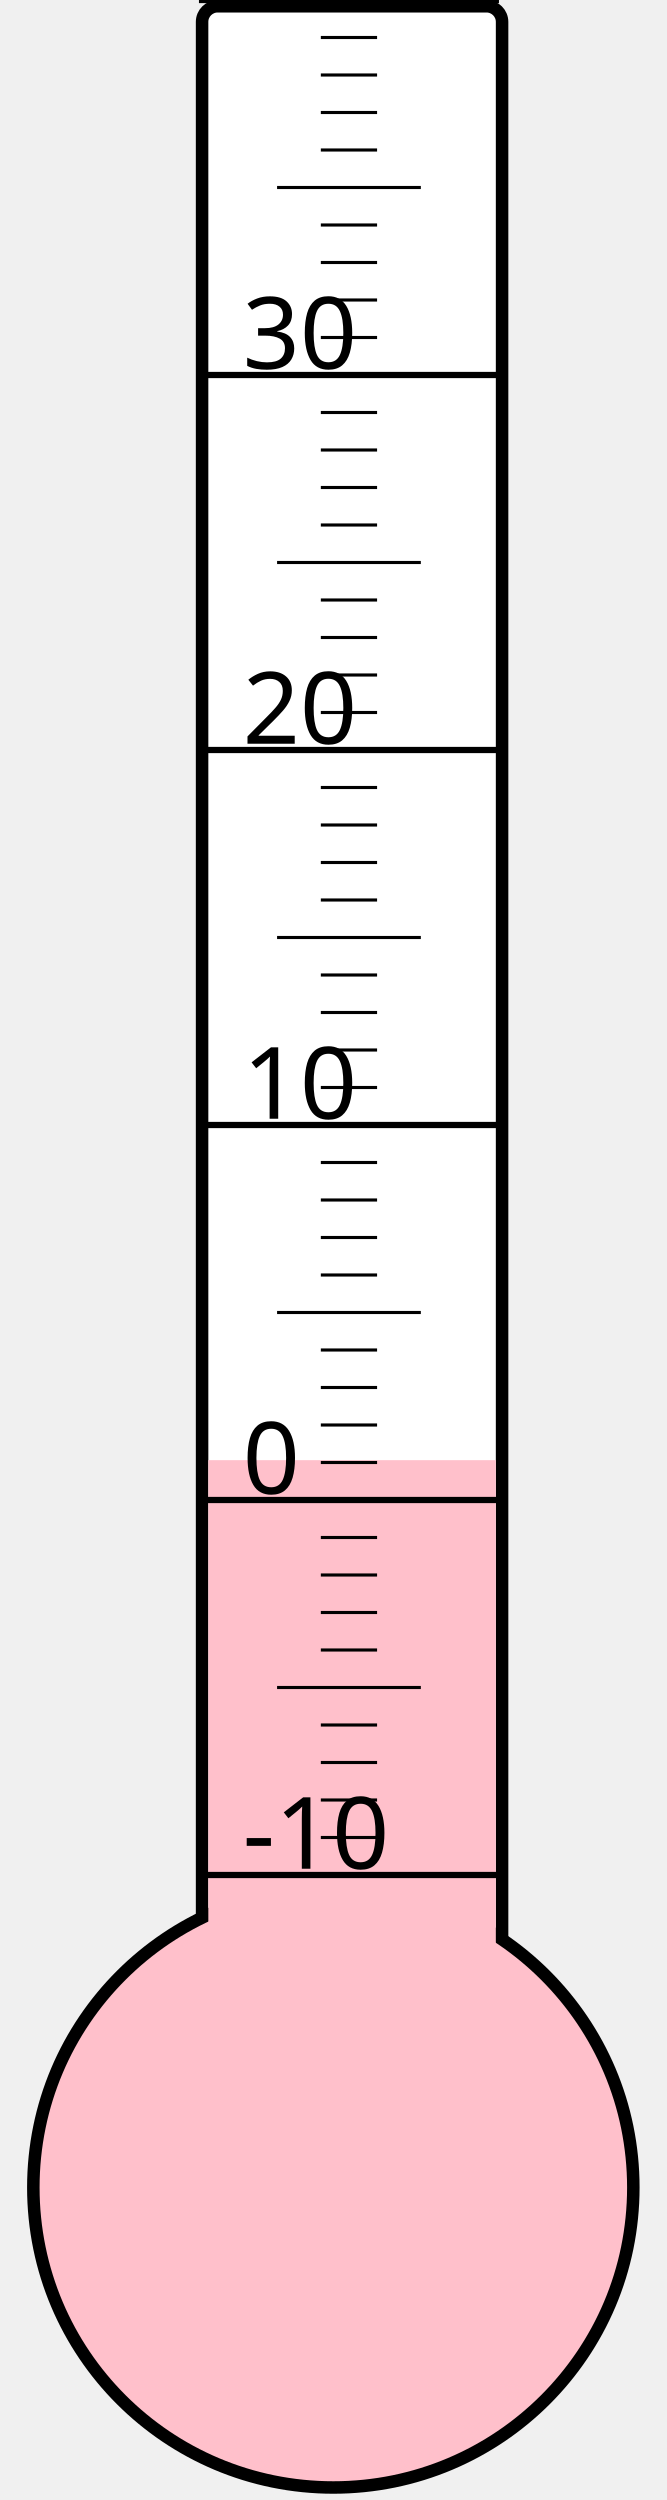
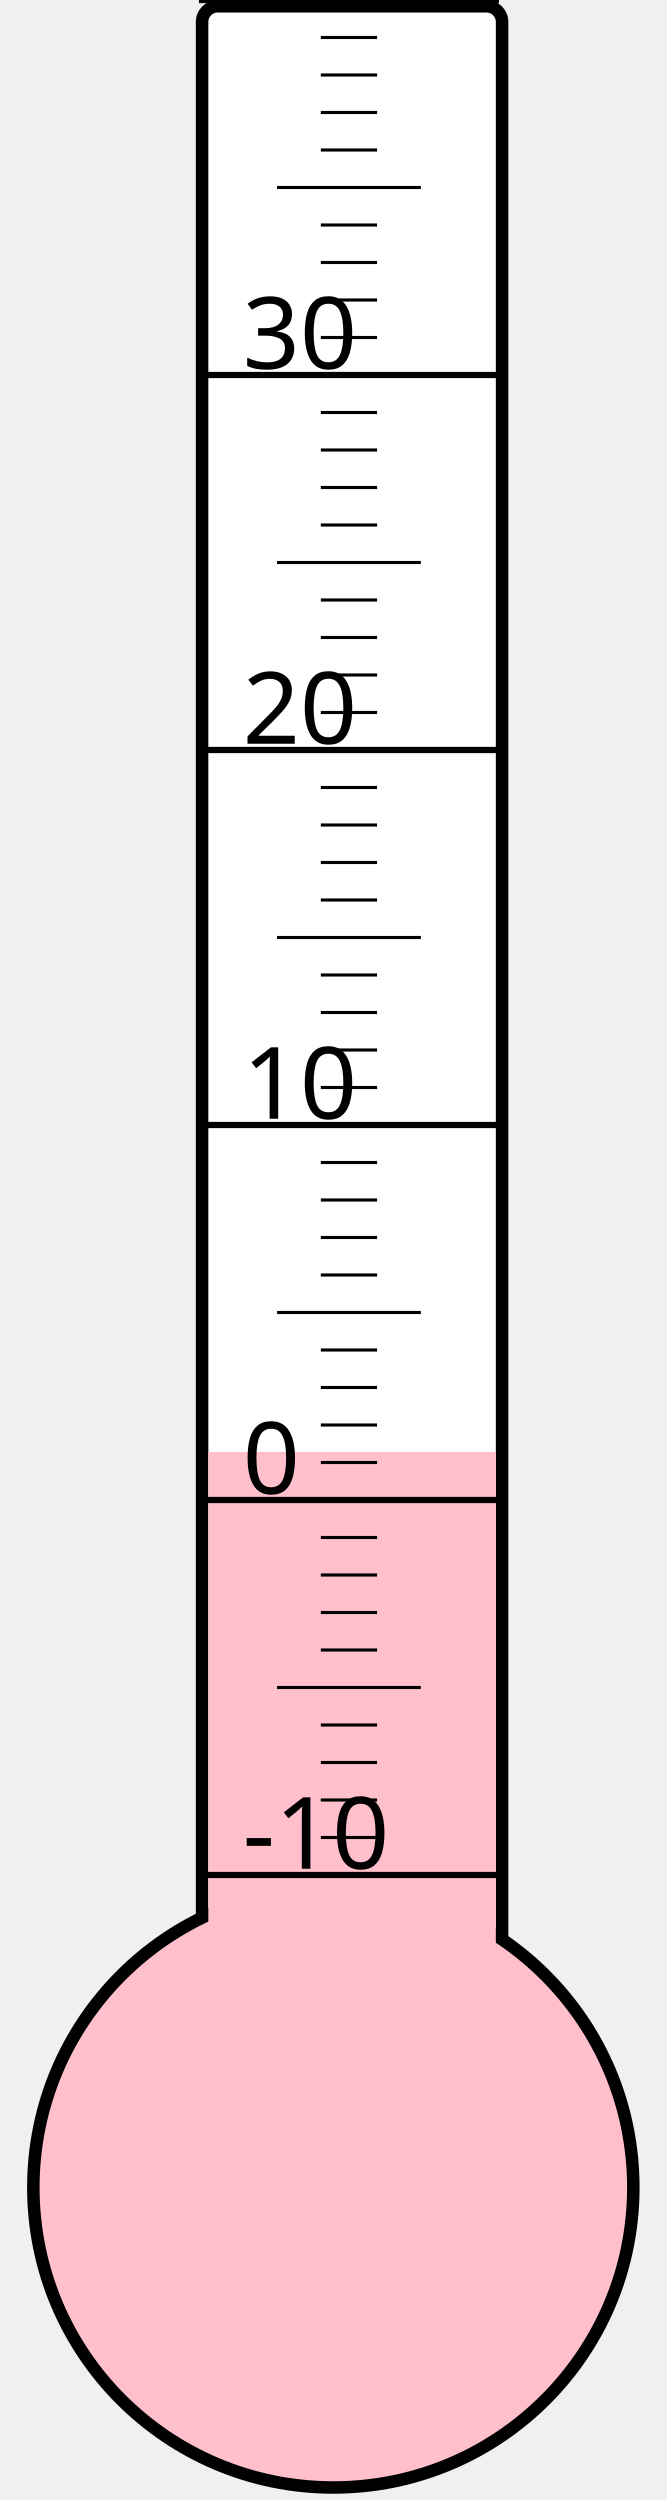
<svg xmlns="http://www.w3.org/2000/svg" width="40px" height="150px" viewBox="0 0 200 800">
  <rect width="200" height="800" x="0" y="0" style="fill: #ffffeb; fill-opacity: 0;" />
  <rect width="96" height="680" x="58" y="2" rx="5" ry="5" style="fill: white; fill-opacity: 1; stroke: black; stroke-width: 4;" />
  <circle cx="100" cy="700" r="96" style="fill: pink; stroke: black; stroke-width: 4;" />
-   <rect width="92" height="232.75" x="60" y="467.25" style="fill: pink; fill-opacity: 1; stroke-width: 0;" />
+   <rect width="92" height="235.375" x="60" y="464.625" style="fill: pink; fill-opacity: 1; stroke-width: 0;" />
  <text x="71" y="598" style="font-family: sans-serif; font-size: 24pt;">-10</text>
  <text x="71" y="478" style="font-family: sans-serif; font-size: 24pt;">0</text>
  <text x="71" y="358" style="font-family: sans-serif; font-size: 24pt;">10</text>
  <text x="71" y="238" style="font-family: sans-serif; font-size: 24pt;">20</text>
  <text x="71" y="118" style="font-family: sans-serif; font-size: 24pt;">30</text>
  <g style="stroke: black;">
    <line x1="57" y1="600" x2="153" y2="600" style="stroke-width: 2;" />
    <line x1="96" y1="588" x2="114" y2="588" style="stroke-width: 1;" />
    <line x1="96" y1="576" x2="114" y2="576" style="stroke-width: 1;" />
    <line x1="96" y1="564" x2="114" y2="564" style="stroke-width: 1;" />
    <line x1="96" y1="552" x2="114" y2="552" style="stroke-width: 1;" />
    <line x1="82" y1="540" x2="128" y2="540" style="stroke-width: 1;" />
    <line x1="96" y1="528" x2="114" y2="528" style="stroke-width: 1;" />
    <line x1="96" y1="516" x2="114" y2="516" style="stroke-width: 1;" />
    <line x1="96" y1="504" x2="114" y2="504" style="stroke-width: 1;" />
    <line x1="96" y1="492" x2="114" y2="492" style="stroke-width: 1;" />
    <line x1="57" y1="480" x2="153" y2="480" style="stroke-width: 2;" />
    <line x1="96" y1="468" x2="114" y2="468" style="stroke-width: 1;" />
    <line x1="96" y1="456" x2="114" y2="456" style="stroke-width: 1;" />
    <line x1="96" y1="444" x2="114" y2="444" style="stroke-width: 1;" />
    <line x1="96" y1="432" x2="114" y2="432" style="stroke-width: 1;" />
    <line x1="82" y1="420" x2="128" y2="420" style="stroke-width: 1;" />
    <line x1="96" y1="408" x2="114" y2="408" style="stroke-width: 1;" />
    <line x1="96" y1="396" x2="114" y2="396" style="stroke-width: 1;" />
    <line x1="96" y1="384" x2="114" y2="384" style="stroke-width: 1;" />
    <line x1="96" y1="372" x2="114" y2="372" style="stroke-width: 1;" />
    <line x1="57" y1="360" x2="153" y2="360" style="stroke-width: 2;" />
    <line x1="96" y1="348" x2="114" y2="348" style="stroke-width: 1;" />
    <line x1="96" y1="336" x2="114" y2="336" style="stroke-width: 1;" />
    <line x1="96" y1="324" x2="114" y2="324" style="stroke-width: 1;" />
    <line x1="96" y1="312" x2="114" y2="312" style="stroke-width: 1;" />
    <line x1="82" y1="300" x2="128" y2="300" style="stroke-width: 1;" />
    <line x1="96" y1="288" x2="114" y2="288" style="stroke-width: 1;" />
    <line x1="96" y1="276" x2="114" y2="276" style="stroke-width: 1;" />
    <line x1="96" y1="264" x2="114" y2="264" style="stroke-width: 1;" />
    <line x1="96" y1="252" x2="114" y2="252" style="stroke-width: 1;" />
    <line x1="57" y1="240" x2="153" y2="240" style="stroke-width: 2;" />
    <line x1="96" y1="228" x2="114" y2="228" style="stroke-width: 1;" />
    <line x1="96" y1="216" x2="114" y2="216" style="stroke-width: 1;" />
    <line x1="96" y1="204" x2="114" y2="204" style="stroke-width: 1;" />
    <line x1="96" y1="192" x2="114" y2="192" style="stroke-width: 1;" />
    <line x1="82" y1="180" x2="128" y2="180" style="stroke-width: 1;" />
    <line x1="96" y1="168" x2="114" y2="168" style="stroke-width: 1;" />
    <line x1="96" y1="156" x2="114" y2="156" style="stroke-width: 1;" />
    <line x1="96" y1="144" x2="114" y2="144" style="stroke-width: 1;" />
    <line x1="96" y1="132" x2="114" y2="132" style="stroke-width: 1;" />
    <line x1="57" y1="120" x2="153" y2="120" style="stroke-width: 2;" />
    <line x1="96" y1="108" x2="114" y2="108" style="stroke-width: 1;" />
    <line x1="96" y1="96" x2="114" y2="96" style="stroke-width: 1;" />
    <line x1="96" y1="84" x2="114" y2="84" style="stroke-width: 1;" />
    <line x1="96" y1="72" x2="114" y2="72" style="stroke-width: 1;" />
    <line x1="82" y1="60" x2="128" y2="60" style="stroke-width: 1;" />
    <line x1="96" y1="48" x2="114" y2="48" style="stroke-width: 1;" />
    <line x1="96" y1="36" x2="114" y2="36" style="stroke-width: 1;" />
    <line x1="96" y1="24" x2="114" y2="24" style="stroke-width: 1;" />
    <line x1="96" y1="12" x2="114" y2="12" style="stroke-width: 1;" />
    <line x1="57" y1="0" x2="153" y2="0" style="stroke-width: 2;" />
  </g>
</svg>
